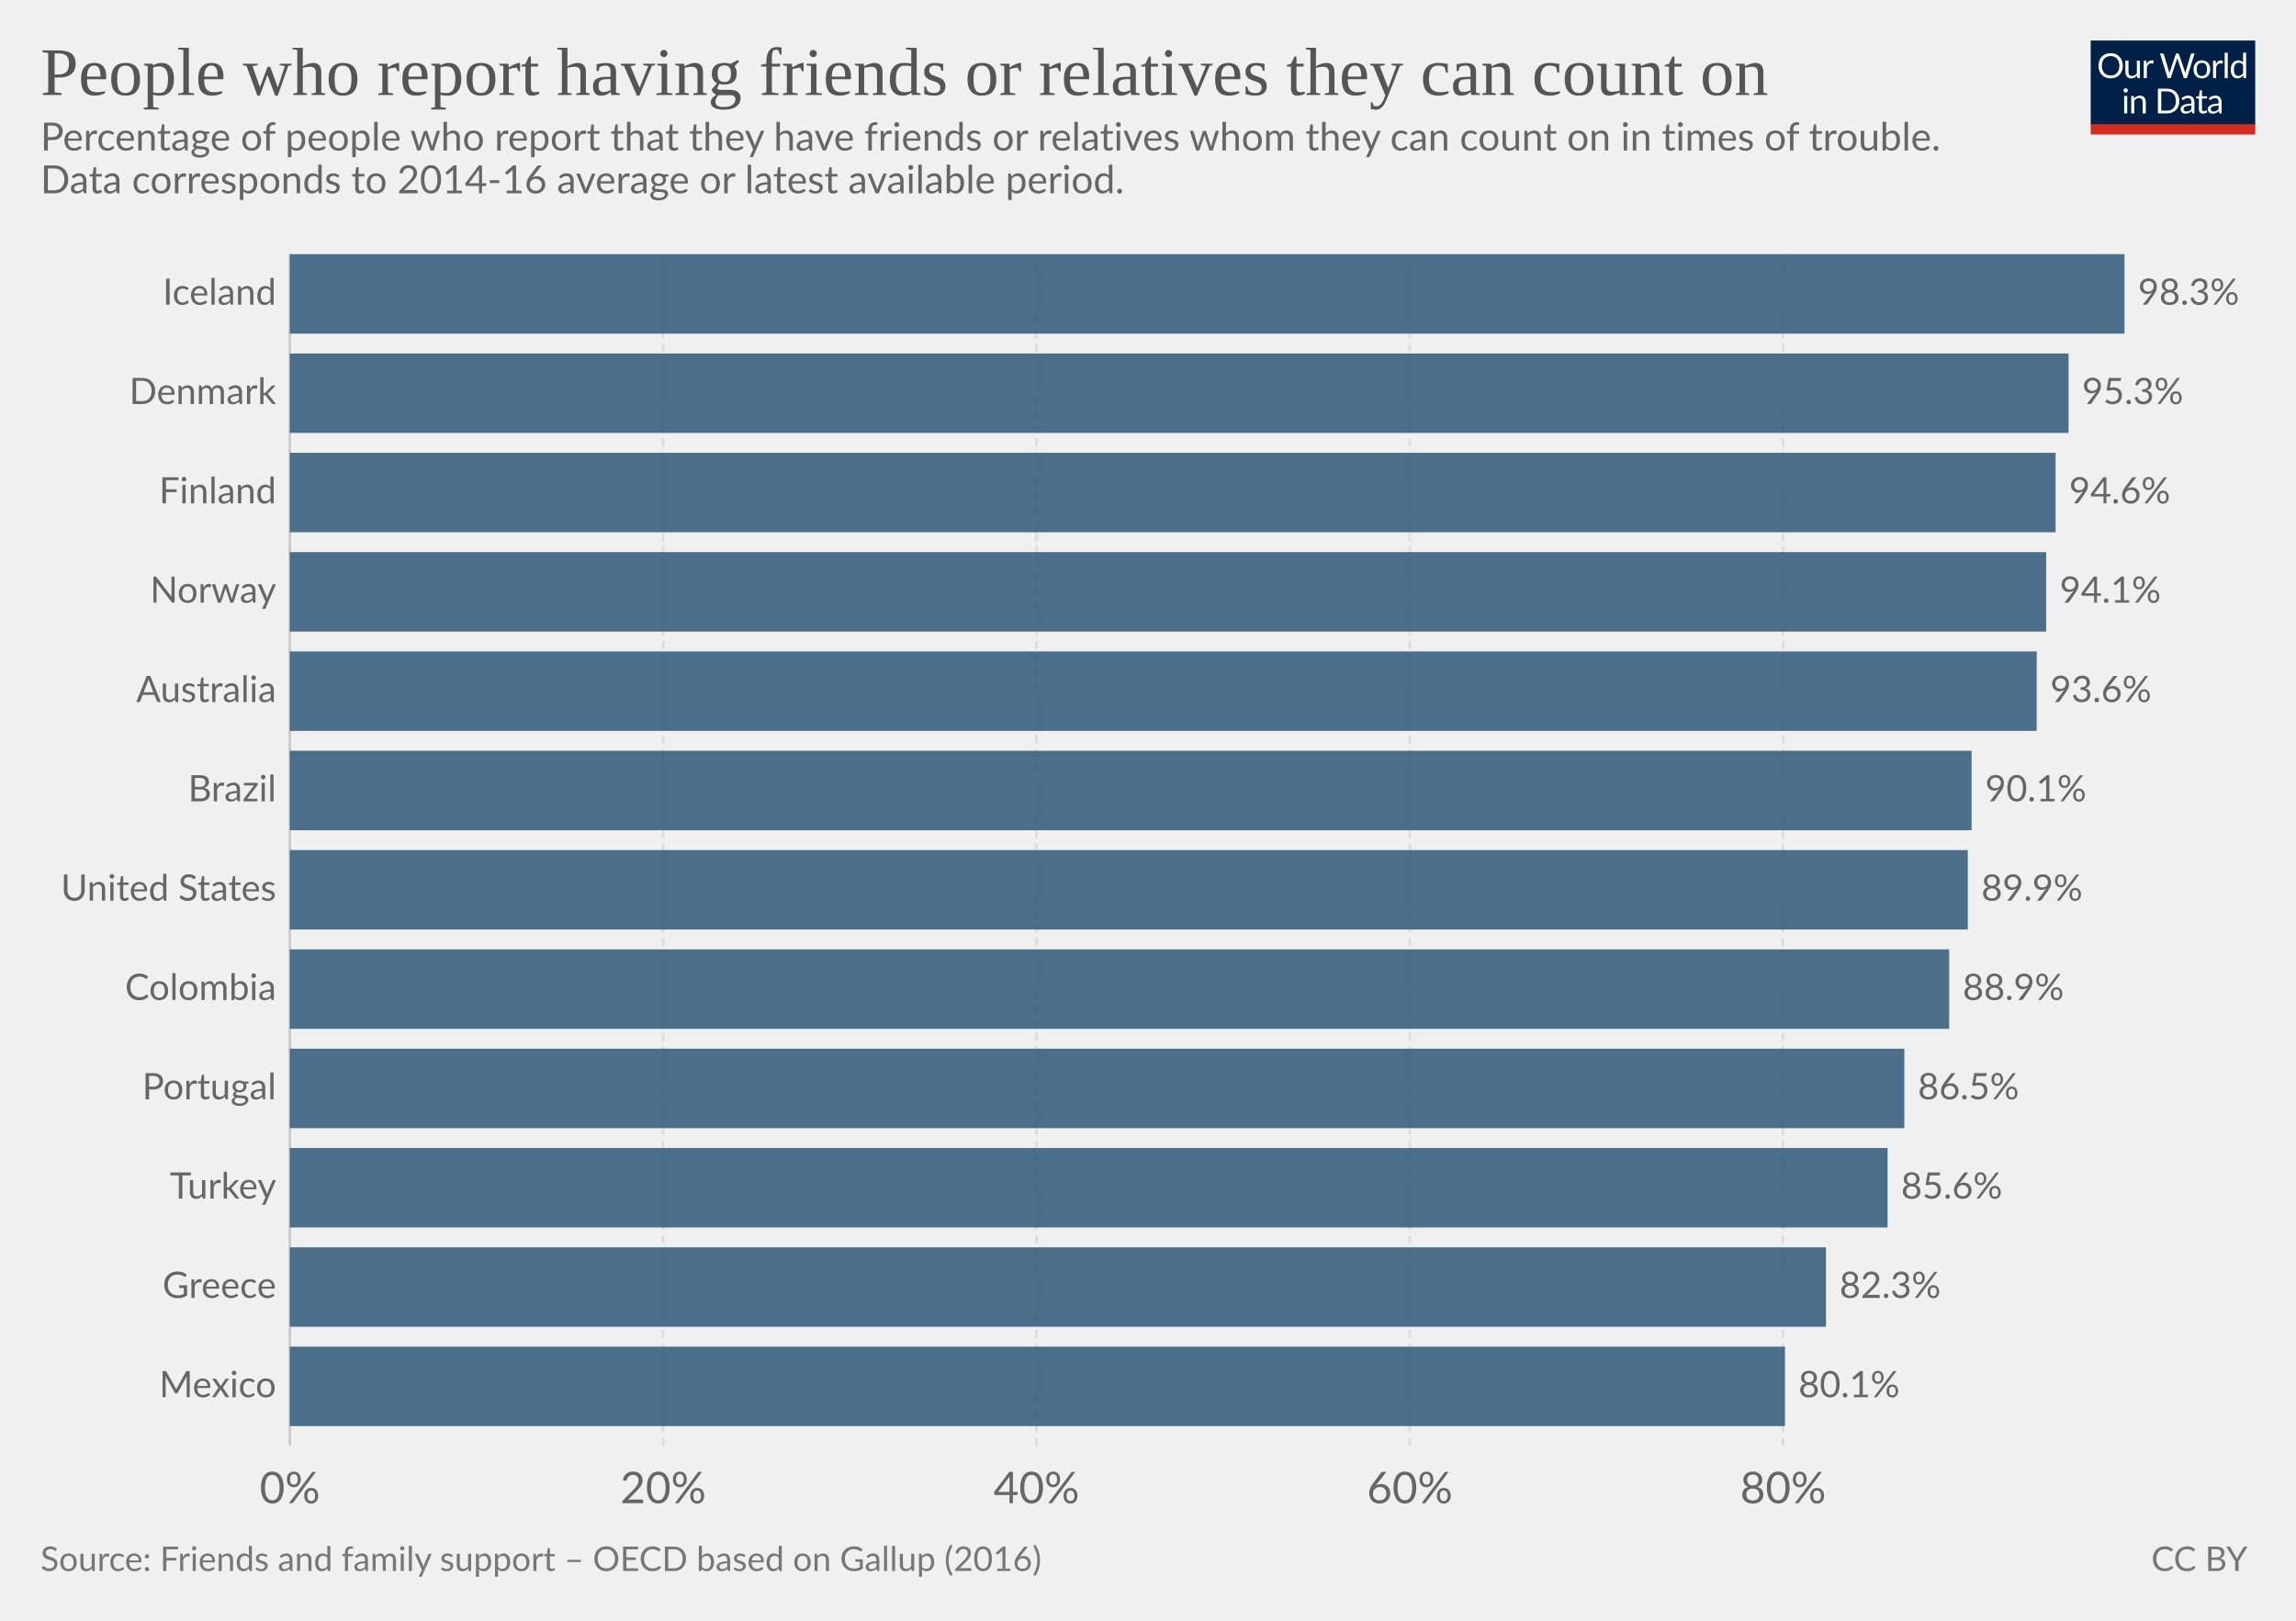
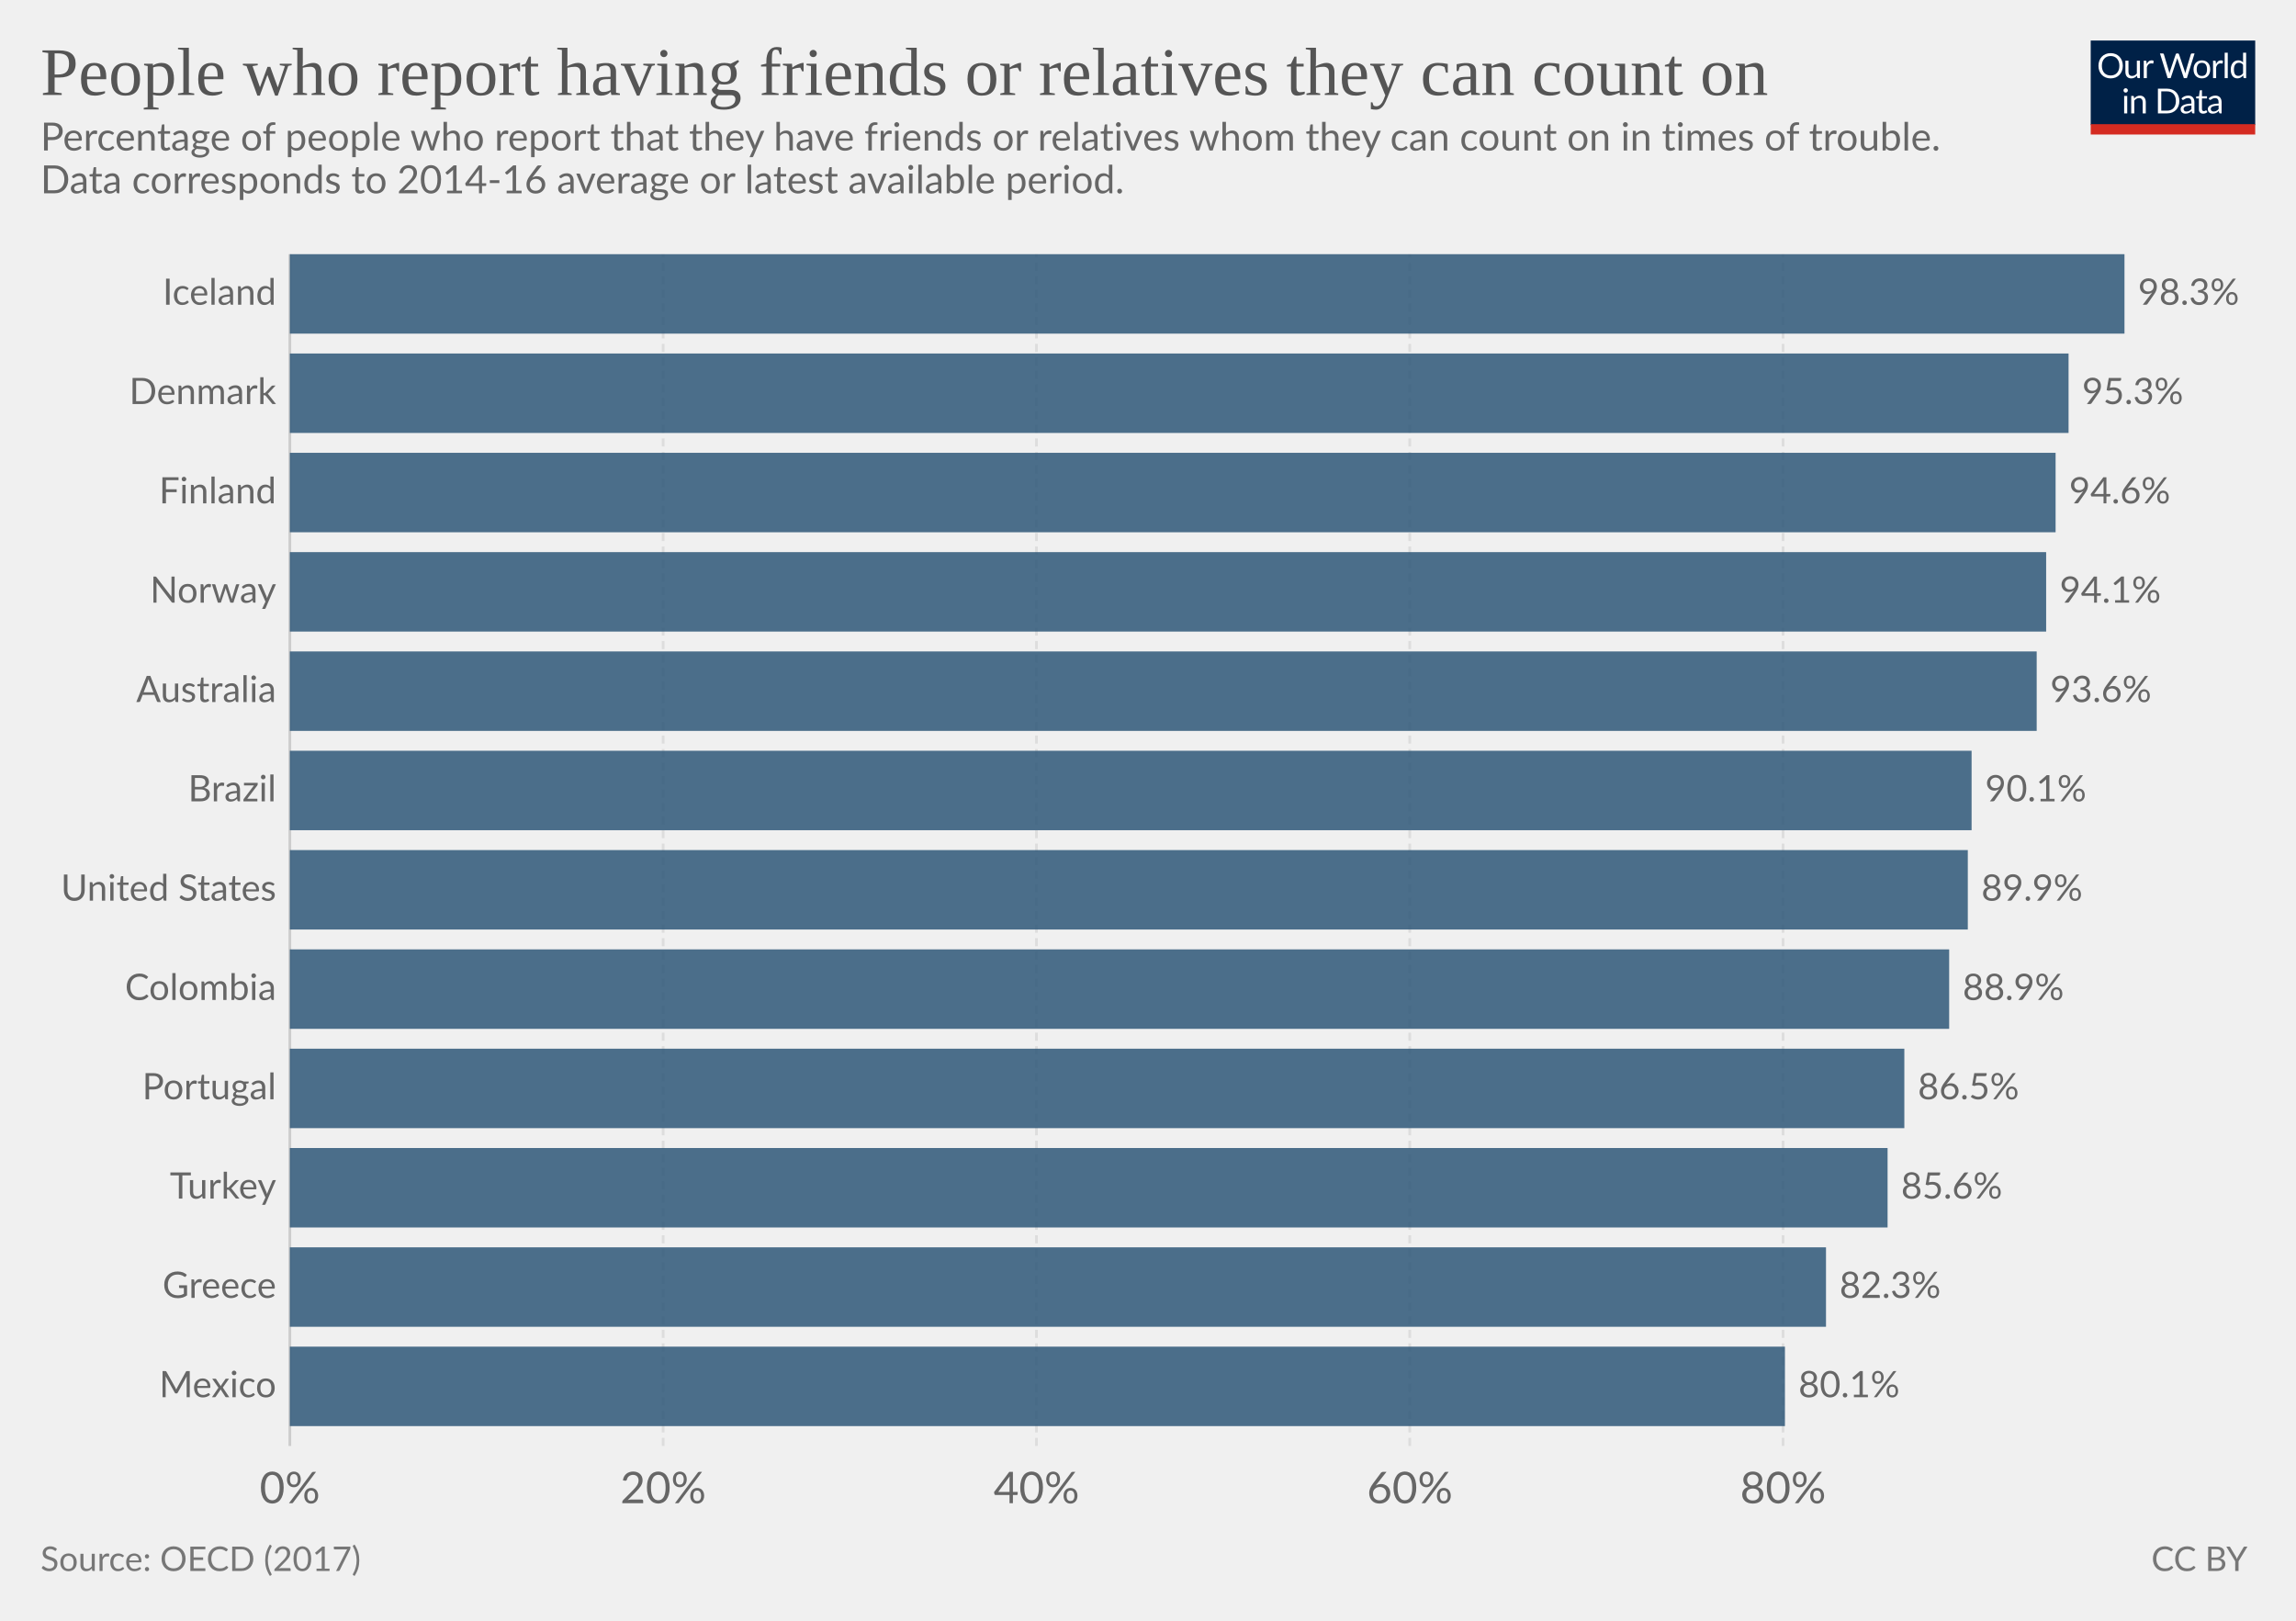
<svg xmlns="http://www.w3.org/2000/svg" version="1.1" style="font-family:Lato, 'Helvetica Neue', Helvetica, Arial, sans-serif;font-size:18px;background-color:white;text-rendering:optimizeLegibility;-webkit-font-smoothing:antialiased" width="850" height="600">
  <g class="HeaderView">
    <g transform="translate(774, 15) scale(0.29)">
      <svg width="210" height="120" viewBox="0 0 210 120" fill="none">
        <g clip-path="url(#clip0)">
          <path d="M0 0H210V107.89H0V0Z" fill="#002147" />
          <path d="M40.979 32.248C40.979 34.609 40.605 36.78 39.857 38.76C39.109 40.725 38.053 42.419 36.689 43.842C35.325 45.265 33.682 46.372 31.761 47.164C29.854 47.941 27.742 48.33 25.425 48.33C23.107 48.33 20.995 47.941 19.089 47.164C17.182 46.372 15.547 45.265 14.183 43.842C12.819 42.419 11.763 40.725 11.015 38.76C10.267 36.78 9.893 34.609 9.893 32.248C9.893 29.887 10.267 27.723 11.015 25.758C11.763 23.778 12.819 22.077 14.183 20.654C15.547 19.217 17.182 18.102 19.089 17.31C20.995 16.518 23.107 16.122 25.425 16.122C27.742 16.122 29.854 16.518 31.761 17.31C33.682 18.102 35.325 19.217 36.689 20.654C38.053 22.077 39.109 23.778 39.857 25.758C40.605 27.723 40.979 29.887 40.979 32.248ZM36.601 32.248C36.601 30.312 36.337 28.574 35.809 27.034C35.281 25.494 34.533 24.196 33.565 23.14C32.597 22.069 31.423 21.248 30.045 20.676C28.666 20.104 27.126 19.818 25.425 19.818C23.738 19.818 22.205 20.104 20.827 20.676C19.448 21.248 18.267 22.069 17.285 23.14C16.317 24.196 15.569 25.494 15.041 27.034C14.513 28.574 14.249 30.312 14.249 32.248C14.249 34.184 14.513 35.922 15.041 37.462C15.569 38.987 16.317 40.285 17.285 41.356C18.267 42.412 19.448 43.226 20.827 43.798C22.205 44.355 23.738 44.634 25.425 44.634C27.126 44.634 28.666 44.355 30.045 43.798C31.423 43.226 32.597 42.412 33.565 41.356C34.533 40.285 35.281 38.987 35.809 37.462C36.337 35.922 36.601 34.184 36.601 32.248ZM62.823 25.714V48H60.491C59.934 48 59.582 47.729 59.435 47.186L59.127 44.788C58.159 45.859 57.074 46.724 55.871 47.384C54.669 48.029 53.29 48.352 51.735 48.352C50.518 48.352 49.44 48.154 48.501 47.758C47.577 47.347 46.8 46.775 46.169 46.042C45.539 45.309 45.062 44.421 44.739 43.38C44.431 42.339 44.277 41.187 44.277 39.926V25.714H48.193V39.926C48.193 41.613 48.575 42.918 49.337 43.842C50.115 44.766 51.295 45.228 52.879 45.228C54.038 45.228 55.116 44.957 56.113 44.414C57.125 43.857 58.057 43.094 58.907 42.126V25.714H62.823ZM71.43 30.18C72.135 28.655 73 27.467 74.027 26.616C75.053 25.751 76.307 25.318 77.789 25.318C78.258 25.318 78.705 25.369 79.131 25.472C79.571 25.575 79.959 25.736 80.297 25.956L80.011 28.882C79.923 29.249 79.703 29.432 79.351 29.432C79.145 29.432 78.845 29.388 78.449 29.3C78.053 29.212 77.605 29.168 77.107 29.168C76.403 29.168 75.772 29.271 75.215 29.476C74.672 29.681 74.181 29.989 73.741 30.4C73.315 30.796 72.927 31.295 72.575 31.896C72.237 32.483 71.929 33.157 71.651 33.92V48H67.713V25.714H69.957C70.382 25.714 70.675 25.795 70.837 25.956C70.998 26.117 71.108 26.396 71.167 26.792L71.43 30.18ZM132.589 16.474L122.755 48H118.927L110.941 23.954C110.867 23.719 110.794 23.47 110.721 23.206C110.662 22.942 110.596 22.663 110.523 22.37C110.449 22.663 110.376 22.942 110.303 23.206C110.23 23.47 110.156 23.719 110.083 23.954L102.053 48H98.225L88.391 16.474H91.933C92.314 16.474 92.629 16.569 92.879 16.76C93.143 16.951 93.311 17.193 93.385 17.486L99.897 39.398C99.999 39.794 100.095 40.219 100.183 40.674C100.285 41.129 100.381 41.613 100.469 42.126C100.571 41.613 100.674 41.129 100.777 40.674C100.894 40.205 101.019 39.779 101.151 39.398L108.565 17.486C108.653 17.237 108.821 17.009 109.071 16.804C109.335 16.584 109.65 16.474 110.017 16.474H111.249C111.63 16.474 111.938 16.569 112.173 16.76C112.407 16.951 112.583 17.193 112.701 17.486L120.093 39.398C120.225 39.779 120.342 40.19 120.445 40.63C120.562 41.07 120.672 41.532 120.775 42.016C120.848 41.532 120.929 41.07 121.017 40.63C121.105 40.19 121.2 39.779 121.303 39.398L127.837 17.486C127.91 17.222 128.072 16.987 128.321 16.782C128.585 16.577 128.9 16.474 129.267 16.474H132.589ZM141.94 25.362C143.568 25.362 145.034 25.633 146.34 26.176C147.645 26.719 148.76 27.489 149.684 28.486C150.608 29.483 151.312 30.693 151.796 32.116C152.294 33.524 152.544 35.101 152.544 36.846C152.544 38.606 152.294 40.19 151.796 41.598C151.312 43.006 150.608 44.209 149.684 45.206C148.76 46.203 147.645 46.973 146.34 47.516C145.034 48.044 143.568 48.308 141.94 48.308C140.297 48.308 138.816 48.044 137.496 47.516C136.19 46.973 135.076 46.203 134.152 45.206C133.228 44.209 132.516 43.006 132.018 41.598C131.534 40.19 131.292 38.606 131.292 36.846C131.292 35.101 131.534 33.524 132.018 32.116C132.516 30.693 133.228 29.483 134.152 28.486C135.076 27.489 136.19 26.719 137.496 26.176C138.816 25.633 140.297 25.362 141.94 25.362ZM141.94 45.25C144.14 45.25 145.782 44.517 146.868 43.05C147.953 41.569 148.496 39.508 148.496 36.868C148.496 34.213 147.953 32.145 146.868 30.664C145.782 29.183 144.14 28.442 141.94 28.442C140.825 28.442 139.85 28.633 139.014 29.014C138.192 29.395 137.503 29.945 136.946 30.664C136.403 31.383 135.992 32.27 135.714 33.326C135.45 34.367 135.318 35.548 135.318 36.868C135.318 39.508 135.86 41.569 136.946 43.05C138.046 44.517 139.71 45.25 141.94 45.25ZM159.908 30.18C160.612 28.655 161.478 27.467 162.504 26.616C163.531 25.751 164.785 25.318 166.266 25.318C166.736 25.318 167.183 25.369 167.608 25.472C168.048 25.575 168.437 25.736 168.774 25.956L168.488 28.882C168.4 29.249 168.18 29.432 167.828 29.432C167.623 29.432 167.322 29.388 166.926 29.3C166.53 29.212 166.083 29.168 165.584 29.168C164.88 29.168 164.25 29.271 163.692 29.476C163.15 29.681 162.658 29.989 162.218 30.4C161.793 30.796 161.404 31.295 161.052 31.896C160.715 32.483 160.407 33.157 160.128 33.92V48H156.19V25.714H158.434C158.86 25.714 159.153 25.795 159.314 25.956C159.476 26.117 159.586 26.396 159.644 26.792L159.908 30.18ZM174.946 15.594V48H171.03V15.594H174.946ZM194.496 31.016C193.763 30.033 192.971 29.351 192.12 28.97C191.269 28.574 190.316 28.376 189.26 28.376C187.192 28.376 185.601 29.117 184.486 30.598C183.371 32.079 182.814 34.191 182.814 36.934C182.814 38.386 182.939 39.633 183.188 40.674C183.437 41.701 183.804 42.551 184.288 43.226C184.772 43.886 185.366 44.37 186.07 44.678C186.774 44.986 187.573 45.14 188.468 45.14C189.759 45.14 190.881 44.847 191.834 44.26C192.802 43.673 193.689 42.845 194.496 41.774V31.016ZM198.412 15.594V48H196.08C195.523 48 195.171 47.729 195.024 47.186L194.672 44.48C193.719 45.624 192.633 46.548 191.416 47.252C190.199 47.956 188.791 48.308 187.192 48.308C185.916 48.308 184.757 48.066 183.716 47.582C182.675 47.083 181.787 46.357 181.054 45.404C180.321 44.451 179.756 43.263 179.36 41.84C178.964 40.417 178.766 38.782 178.766 36.934C178.766 35.291 178.986 33.766 179.426 32.358C179.866 30.935 180.497 29.703 181.318 28.662C182.139 27.621 183.144 26.807 184.332 26.22C185.535 25.619 186.884 25.318 188.38 25.318C189.744 25.318 190.91 25.553 191.878 26.022C192.861 26.477 193.733 27.115 194.496 27.936V15.594H198.412ZM46.614 70.714V93H42.698V70.714H46.614ZM47.45 63.718C47.45 64.099 47.369 64.459 47.208 64.796C47.061 65.119 46.856 65.412 46.592 65.676C46.343 65.925 46.042 66.123 45.69 66.27C45.352 66.417 44.993 66.49 44.612 66.49C44.23 66.49 43.871 66.417 43.534 66.27C43.211 66.123 42.925 65.925 42.676 65.676C42.426 65.412 42.228 65.119 42.082 64.796C41.935 64.459 41.862 64.099 41.862 63.718C41.862 63.337 41.935 62.977 42.082 62.64C42.228 62.288 42.426 61.987 42.676 61.738C42.925 61.474 43.211 61.269 43.534 61.122C43.871 60.975 44.23 60.902 44.612 60.902C44.993 60.902 45.352 60.975 45.69 61.122C46.042 61.269 46.343 61.474 46.592 61.738C46.856 61.987 47.061 62.288 47.208 62.64C47.369 62.977 47.45 63.337 47.45 63.718ZM55.424 73.948C55.908 73.405 56.422 72.914 56.964 72.474C57.507 72.034 58.079 71.66 58.68 71.352C59.296 71.029 59.941 70.787 60.616 70.626C61.306 70.45 62.046 70.362 62.838 70.362C64.055 70.362 65.126 70.567 66.05 70.978C66.989 71.374 67.766 71.946 68.382 72.694C69.013 73.427 69.49 74.315 69.812 75.356C70.135 76.397 70.296 77.549 70.296 78.81V93H66.358V78.81C66.358 77.123 65.969 75.818 65.192 74.894C64.43 73.955 63.264 73.486 61.694 73.486C60.535 73.486 59.45 73.765 58.438 74.322C57.441 74.879 56.517 75.635 55.666 76.588V93H51.728V70.714H54.082C54.639 70.714 54.984 70.985 55.116 71.528L55.424 73.948ZM113.129 77.248C113.129 79.609 112.755 81.758 112.007 83.694C111.259 85.63 110.203 87.287 108.839 88.666C107.475 90.045 105.832 91.115 103.911 91.878C102.004 92.626 99.892 93 97.575 93H85.805V61.474H97.575C99.892 61.474 102.004 61.855 103.911 62.618C105.832 63.366 107.475 64.437 108.839 65.83C110.203 67.209 111.259 68.866 112.007 70.802C112.755 72.738 113.129 74.887 113.129 77.248ZM108.751 77.248C108.751 75.312 108.487 73.581 107.959 72.056C107.431 70.531 106.683 69.24 105.715 68.184C104.747 67.128 103.574 66.321 102.195 65.764C100.816 65.207 99.276 64.928 97.575 64.928H90.073V89.546H97.575C99.276 89.546 100.816 89.267 102.195 88.71C103.574 88.153 104.747 87.353 105.715 86.312C106.683 85.256 107.431 83.965 107.959 82.44C108.487 80.915 108.751 79.184 108.751 77.248ZM128.553 82.968C126.749 83.027 125.209 83.173 123.933 83.408C122.672 83.628 121.638 83.921 120.831 84.288C120.039 84.655 119.46 85.087 119.093 85.586C118.741 86.085 118.565 86.642 118.565 87.258C118.565 87.845 118.661 88.351 118.851 88.776C119.042 89.201 119.299 89.553 119.621 89.832C119.959 90.096 120.347 90.294 120.787 90.426C121.242 90.543 121.726 90.602 122.239 90.602C122.929 90.602 123.559 90.536 124.131 90.404C124.703 90.257 125.239 90.052 125.737 89.788C126.251 89.524 126.735 89.209 127.189 88.842C127.659 88.475 128.113 88.057 128.553 87.588V82.968ZM115.903 73.86C117.135 72.672 118.463 71.785 119.885 71.198C121.308 70.611 122.885 70.318 124.615 70.318C125.862 70.318 126.969 70.523 127.937 70.934C128.905 71.345 129.719 71.917 130.379 72.65C131.039 73.383 131.538 74.271 131.875 75.312C132.213 76.353 132.381 77.497 132.381 78.744V93H130.643C130.262 93 129.969 92.941 129.763 92.824C129.558 92.692 129.397 92.443 129.279 92.076L128.839 89.964C128.253 90.507 127.681 90.991 127.123 91.416C126.566 91.827 125.979 92.179 125.363 92.472C124.747 92.751 124.087 92.963 123.383 93.11C122.694 93.271 121.924 93.352 121.073 93.352C120.208 93.352 119.394 93.235 118.631 93C117.869 92.751 117.201 92.384 116.629 91.9C116.072 91.416 115.625 90.807 115.287 90.074C114.965 89.326 114.803 88.446 114.803 87.434C114.803 86.554 115.045 85.711 115.529 84.904C116.013 84.083 116.798 83.357 117.883 82.726C118.969 82.095 120.384 81.582 122.129 81.186C123.875 80.775 126.016 80.541 128.553 80.482V78.744C128.553 77.013 128.179 75.708 127.431 74.828C126.683 73.933 125.591 73.486 124.153 73.486C123.185 73.486 122.371 73.611 121.711 73.86C121.066 74.095 120.501 74.366 120.017 74.674C119.548 74.967 119.137 75.239 118.785 75.488C118.448 75.723 118.111 75.84 117.773 75.84C117.509 75.84 117.282 75.774 117.091 75.642C116.901 75.495 116.739 75.319 116.607 75.114L115.903 73.86ZM143.568 93.352C141.808 93.352 140.451 92.861 139.498 91.878C138.559 90.895 138.09 89.48 138.09 87.632V73.992H135.406C135.171 73.992 134.973 73.926 134.812 73.794C134.65 73.647 134.57 73.427 134.57 73.134V71.572L138.222 71.11L139.124 64.224C139.168 64.004 139.263 63.828 139.41 63.696C139.571 63.549 139.776 63.476 140.026 63.476H142.006V71.154H148.452V73.992H142.006V87.368C142.006 88.307 142.233 89.003 142.688 89.458C143.142 89.913 143.729 90.14 144.448 90.14C144.858 90.14 145.21 90.089 145.504 89.986C145.812 89.869 146.076 89.744 146.296 89.612C146.516 89.48 146.699 89.363 146.846 89.26C147.007 89.143 147.146 89.084 147.264 89.084C147.469 89.084 147.652 89.209 147.814 89.458L148.958 91.328C148.283 91.959 147.469 92.457 146.516 92.824C145.562 93.176 144.58 93.352 143.568 93.352ZM163.253 82.968C161.449 83.027 159.909 83.173 158.633 83.408C157.372 83.628 156.338 83.921 155.531 84.288C154.739 84.655 154.16 85.087 153.793 85.586C153.441 86.085 153.265 86.642 153.265 87.258C153.265 87.845 153.36 88.351 153.551 88.776C153.742 89.201 153.998 89.553 154.321 89.832C154.658 90.096 155.047 90.294 155.487 90.426C155.942 90.543 156.426 90.602 156.939 90.602C157.628 90.602 158.259 90.536 158.831 90.404C159.403 90.257 159.938 90.052 160.437 89.788C160.95 89.524 161.434 89.209 161.889 88.842C162.358 88.475 162.813 88.057 163.253 87.588V82.968ZM150.603 73.86C151.835 72.672 153.162 71.785 154.585 71.198C156.008 70.611 157.584 70.318 159.315 70.318C160.562 70.318 161.669 70.523 162.637 70.934C163.605 71.345 164.419 71.917 165.079 72.65C165.739 73.383 166.238 74.271 166.575 75.312C166.912 76.353 167.081 77.497 167.081 78.744V93H165.343C164.962 93 164.668 92.941 164.463 92.824C164.258 92.692 164.096 92.443 163.979 92.076L163.539 89.964C162.952 90.507 162.38 90.991 161.823 91.416C161.266 91.827 160.679 92.179 160.063 92.472C159.447 92.751 158.787 92.963 158.083 93.11C157.394 93.271 156.624 93.352 155.773 93.352C154.908 93.352 154.094 93.235 153.331 93C152.568 92.751 151.901 92.384 151.329 91.9C150.772 91.416 150.324 90.807 149.987 90.074C149.664 89.326 149.503 88.446 149.503 87.434C149.503 86.554 149.745 85.711 150.229 84.904C150.713 84.083 151.498 83.357 152.583 82.726C153.668 82.095 155.084 81.582 156.829 81.186C158.574 80.775 160.716 80.541 163.253 80.482V78.744C163.253 77.013 162.879 75.708 162.131 74.828C161.383 73.933 160.29 73.486 158.853 73.486C157.885 73.486 157.071 73.611 156.411 73.86C155.766 74.095 155.201 74.366 154.717 74.674C154.248 74.967 153.837 75.239 153.485 75.488C153.148 75.723 152.81 75.84 152.473 75.84C152.209 75.84 151.982 75.774 151.791 75.642C151.6 75.495 151.439 75.319 151.307 75.114L150.603 73.86Z" fill="white" />
          <rect y="106.789" width="210" height="13.211" fill="#D42B21" />
        </g>
        <defs>
          <clipPath id="clip0">
            <rect width="210" height="120" fill="white" />
          </clipPath>
        </defs>
      </svg>
    </g>
    <a href="https://ourworldindata.org/grapher/people-who-report-having-friends-or-relatives-they-can-count-on" style="font-family:&quot;Playfair Display&quot;, Georgia, &quot;Times New Roman&quot;, serif" target="_blank">
      <text font-size="25.20" x="15.0" y="35.2" fill="#555">
        <tspan x="15" y="35.16">People who report having friends or relatives they can count on</tspan>
      </text>
    </a>
    <text font-size="14.40" x="15.0" y="55.7" fill="#666">
      <tspan x="15" y="55.72">Percentage of people who report that they have friends or relatives whom they can count on in times of trouble.</tspan>
      <tspan x="15" y="71.56">Data corresponds to 2014-16 average or latest available period.</tspan>
    </text>
  </g>
  <g class="DiscreteBarChart">
    <rect x="15" y="94.1" width="810" height="462.4" opacity="0" fill="rgba(255,255,255,0)" />
    <g class="HorizontalAxis">
      <text x="107.3" y="556.5" fill="#666" text-anchor="middle" font-size="16.2">0%</text>
      <text x="245.5" y="556.5" fill="#666" text-anchor="middle" font-size="16.2">20%</text>
      <text x="383.7" y="556.5" fill="#666" text-anchor="middle" font-size="16.2">40%</text>
      <text x="521.9" y="556.5" fill="#666" text-anchor="middle" font-size="16.2">60%</text>
      <text x="660.1" y="556.5" fill="#666" text-anchor="middle" font-size="16.2">80%</text>
    </g>
    <g class="AxisGridLines">
      <line x1="107.3" y1="535.30" x2="107.3" y2="94.10" stroke="#ccc" />
      <line x1="245.5" y1="535.30" x2="245.5" y2="94.10" stroke="#ddd" stroke-dasharray="3,2" />
      <line x1="383.7" y1="535.30" x2="383.7" y2="94.10" stroke="#ddd" stroke-dasharray="3,2" />
      <line x1="521.9" y1="535.30" x2="521.9" y2="94.10" stroke="#ddd" stroke-dasharray="3,2" />
      <line x1="660.1" y1="535.30" x2="660.1" y2="94.10" stroke="#ddd" stroke-dasharray="3,2" />
    </g>
    <g class="bar" transform="translate(0, 108.8067)" style="transition:transform 200ms ease">
      <text x="0" y="0" transform="translate(102.259, 0)" fill="#666" dominant-baseline="middle" text-anchor="end" font-size="13.5">Iceland</text>
      <rect x="0" y="0" transform="translate(107.3, -14.70667)" width="679.2" height="29.413" fill="#2E5778" opacity="0.85" style="transition:height 200ms ease" />
      <text x="0" y="0" transform="translate(791.5, 0)" fill="#666" dominant-baseline="middle" text-anchor="start" font-size="13.5">98.3%</text>
    </g>
    <g class="bar" transform="translate(0, 145.5733)" style="transition:transform 200ms ease">
      <text x="0" y="0" transform="translate(102.259, 0)" fill="#666" dominant-baseline="middle" text-anchor="end" font-size="13.5">Denmark</text>
      <rect x="0" y="0" transform="translate(107.3, -14.70667)" width="658.5" height="29.413" fill="#2E5778" opacity="0.85" style="transition:height 200ms ease" />
      <text x="0" y="0" transform="translate(770.8, 0)" fill="#666" dominant-baseline="middle" text-anchor="start" font-size="13.5">95.3%</text>
    </g>
    <g class="bar" transform="translate(0, 182.34)" style="transition:transform 200ms ease">
      <text x="0" y="0" transform="translate(102.259, 0)" fill="#666" dominant-baseline="middle" text-anchor="end" font-size="13.5">Finland</text>
      <rect x="0" y="0" transform="translate(107.3, -14.70667)" width="653.7" height="29.413" fill="#2E5778" opacity="0.85" style="transition:height 200ms ease" />
      <text x="0" y="0" transform="translate(766, 0)" fill="#666" dominant-baseline="middle" text-anchor="start" font-size="13.5">94.6%</text>
    </g>
    <g class="bar" transform="translate(0, 219.1067)" style="transition:transform 200ms ease">
      <text x="0" y="0" transform="translate(102.259, 0)" fill="#666" dominant-baseline="middle" text-anchor="end" font-size="13.5">Norway</text>
      <rect x="0" y="0" transform="translate(107.3, -14.70667)" width="650.2" height="29.413" fill="#2E5778" opacity="0.85" style="transition:height 200ms ease" />
      <text x="0" y="0" transform="translate(762.5, 0)" fill="#666" dominant-baseline="middle" text-anchor="start" font-size="13.5">94.1%</text>
    </g>
    <g class="bar" transform="translate(0, 255.8733)" style="transition:transform 200ms ease">
      <text x="0" y="0" transform="translate(102.259, 0)" fill="#666" dominant-baseline="middle" text-anchor="end" font-size="13.5">Australia</text>
      <rect x="0" y="0" transform="translate(107.3, -14.70667)" width="646.7" height="29.413" fill="#2E5778" opacity="0.85" style="transition:height 200ms ease" />
      <text x="0" y="0" transform="translate(759, 0)" fill="#666" dominant-baseline="middle" text-anchor="start" font-size="13.5">93.6%</text>
    </g>
    <g class="bar" transform="translate(0, 292.64)" style="transition:transform 200ms ease">
      <text x="0" y="0" transform="translate(102.259, 0)" fill="#666" dominant-baseline="middle" text-anchor="end" font-size="13.5">Brazil</text>
      <rect x="0" y="0" transform="translate(107.3, -14.70667)" width="622.6" height="29.413" fill="#2E5778" opacity="0.85" style="transition:height 200ms ease" />
      <text x="0" y="0" transform="translate(734.9, 0)" fill="#666" dominant-baseline="middle" text-anchor="start" font-size="13.5">90.1%</text>
    </g>
    <g class="bar" transform="translate(0, 329.4067)" style="transition:transform 200ms ease">
      <text x="0" y="0" transform="translate(102.259, 0)" fill="#666" dominant-baseline="middle" text-anchor="end" font-size="13.5">United States</text>
      <rect x="0" y="0" transform="translate(107.3, -14.70667)" width="621.2" height="29.413" fill="#2E5778" opacity="0.85" style="transition:height 200ms ease" />
      <text x="0" y="0" transform="translate(733.5, 0)" fill="#666" dominant-baseline="middle" text-anchor="start" font-size="13.5">89.9%</text>
    </g>
    <g class="bar" transform="translate(0, 366.1733)" style="transition:transform 200ms ease">
      <text x="0" y="0" transform="translate(102.259, 0)" fill="#666" dominant-baseline="middle" text-anchor="end" font-size="13.5">Colombia</text>
      <rect x="0" y="0" transform="translate(107.3, -14.70667)" width="614.3" height="29.413" fill="#2E5778" opacity="0.85" style="transition:height 200ms ease" />
      <text x="0" y="0" transform="translate(726.6, 0)" fill="#666" dominant-baseline="middle" text-anchor="start" font-size="13.5">88.9%</text>
    </g>
    <g class="bar" transform="translate(0, 402.94)" style="transition:transform 200ms ease">
      <text x="0" y="0" transform="translate(102.259, 0)" fill="#666" dominant-baseline="middle" text-anchor="end" font-size="13.5">Portugal</text>
      <rect x="0" y="0" transform="translate(107.3, -14.70667)" width="597.7" height="29.413" fill="#2E5778" opacity="0.85" style="transition:height 200ms ease" />
      <text x="0" y="0" transform="translate(710, 0)" fill="#666" dominant-baseline="middle" text-anchor="start" font-size="13.5">86.5%</text>
    </g>
    <g class="bar" transform="translate(0, 439.7067)" style="transition:transform 200ms ease">
      <text x="0" y="0" transform="translate(102.259, 0)" fill="#666" dominant-baseline="middle" text-anchor="end" font-size="13.5">Turkey</text>
      <rect x="0" y="0" transform="translate(107.3, -14.70667)" width="591.5" height="29.413" fill="#2E5778" opacity="0.85" style="transition:height 200ms ease" />
      <text x="0" y="0" transform="translate(703.8, 0)" fill="#666" dominant-baseline="middle" text-anchor="start" font-size="13.5">85.6%</text>
    </g>
    <g class="bar" transform="translate(0, 476.4733)" style="transition:transform 200ms ease">
      <text x="0" y="0" transform="translate(102.259, 0)" fill="#666" dominant-baseline="middle" text-anchor="end" font-size="13.5">Greece</text>
      <rect x="0" y="0" transform="translate(107.3, -14.70667)" width="568.7" height="29.413" fill="#2E5778" opacity="0.85" style="transition:height 200ms ease" />
      <text x="0" y="0" transform="translate(681, 0)" fill="#666" dominant-baseline="middle" text-anchor="start" font-size="13.5">82.3%</text>
    </g>
    <g class="bar" transform="translate(0, 513.24)" style="transition:transform 200ms ease">
      <text x="0" y="0" transform="translate(102.259, 0)" fill="#666" dominant-baseline="middle" text-anchor="end" font-size="13.5">Mexico</text>
      <rect x="0" y="0" transform="translate(107.3, -14.70667)" width="553.5" height="29.413" fill="#2E5778" opacity="0.85" style="transition:height 200ms ease" />
      <text x="0" y="0" transform="translate(665.8, 0)" fill="#666" dominant-baseline="middle" text-anchor="start" font-size="13.5">80.1%</text>
    </g>
  </g>
  <g class="SourcesFooter" style="fill:#777">
    <g class="clickable" style="fill:#777">
      <text font-size="12.60" x="15.0" y="581.6">
-         <tspan x="15" y="581.58">Source: Friends and family support – OECD based on Gallup (2016)</tspan>
+         <tspan x="15" y="581.58">Source: OECD (2017)</tspan>
      </text>
    </g>
    <text font-size="12.60" x="796.4" y="581.6">
      <tspan x="796.444" y="581.58">
        <a style="fill: #777;" class="cclogo" href="http://creativecommons.org/licenses/by/4.0/deed.en_US" target="_blank">CC BY</a>
      </tspan>
    </text>
  </g>
</svg>
